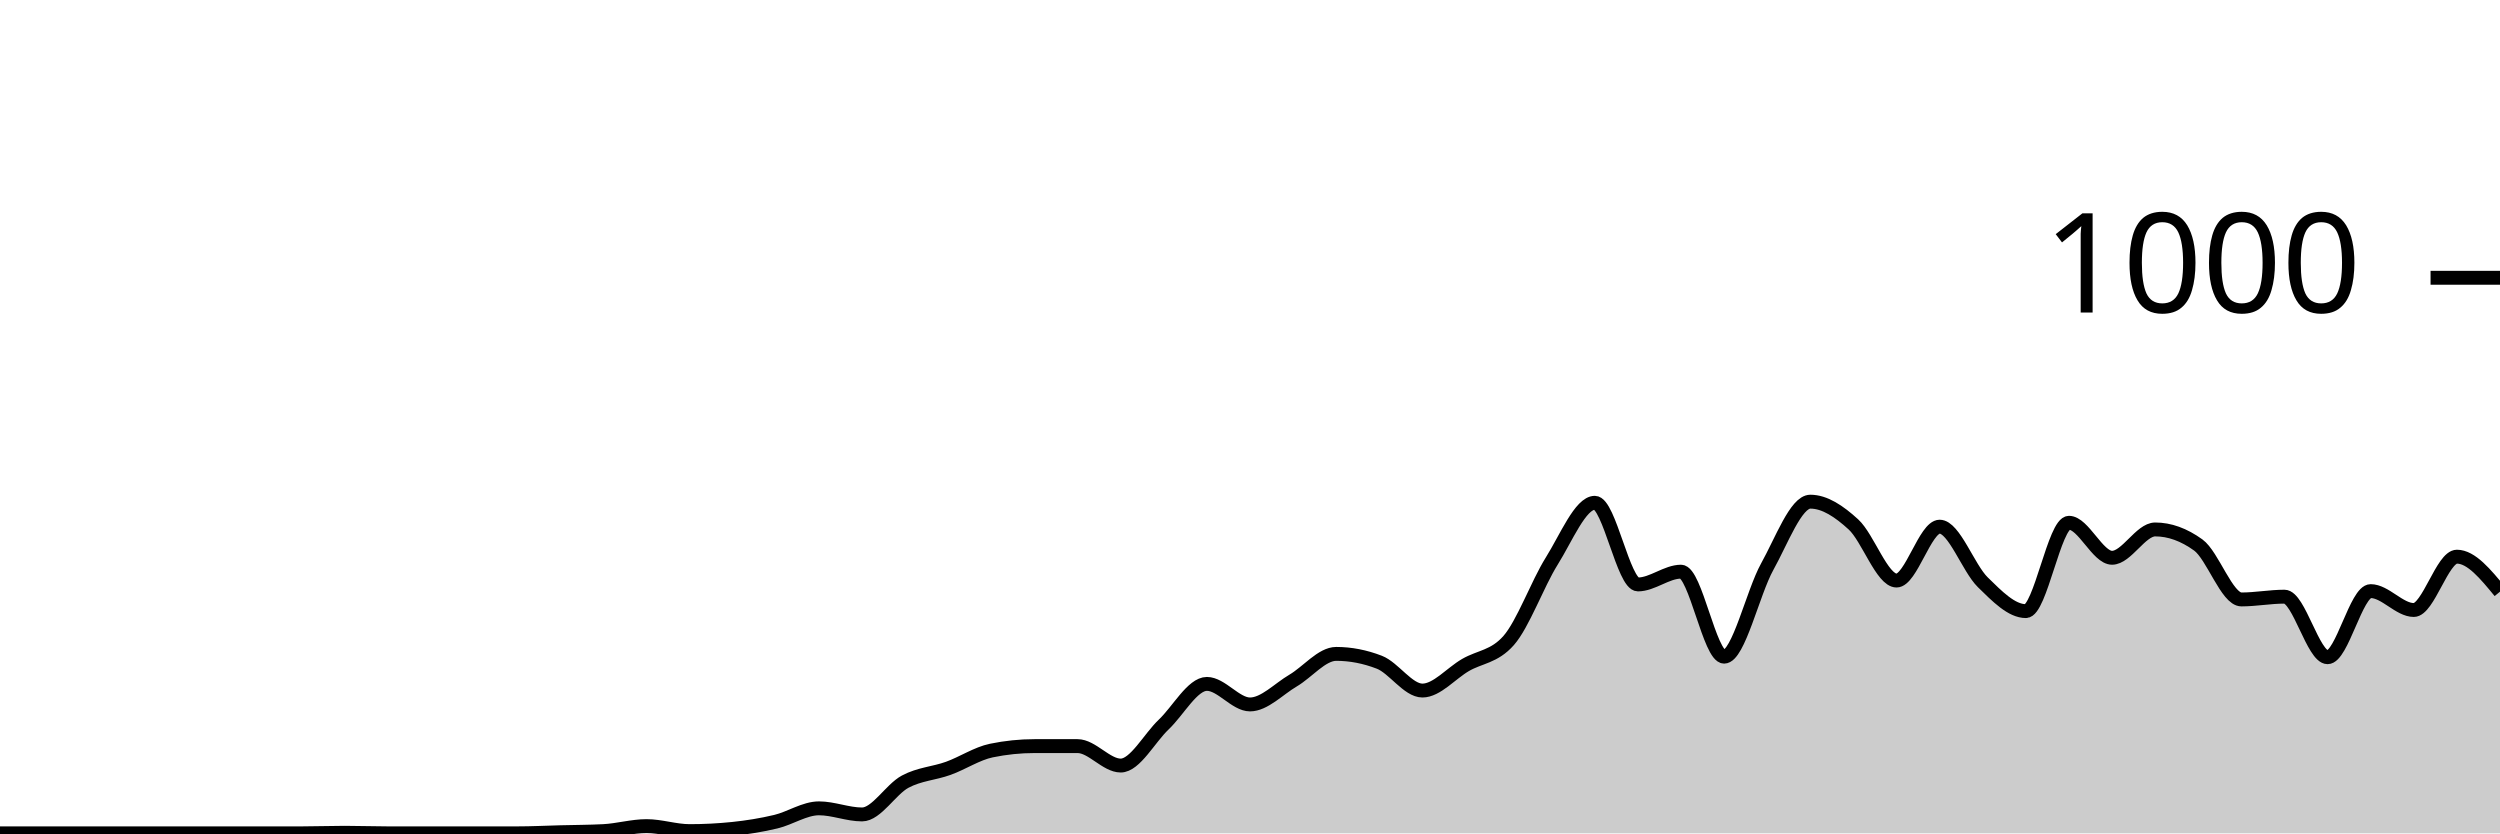
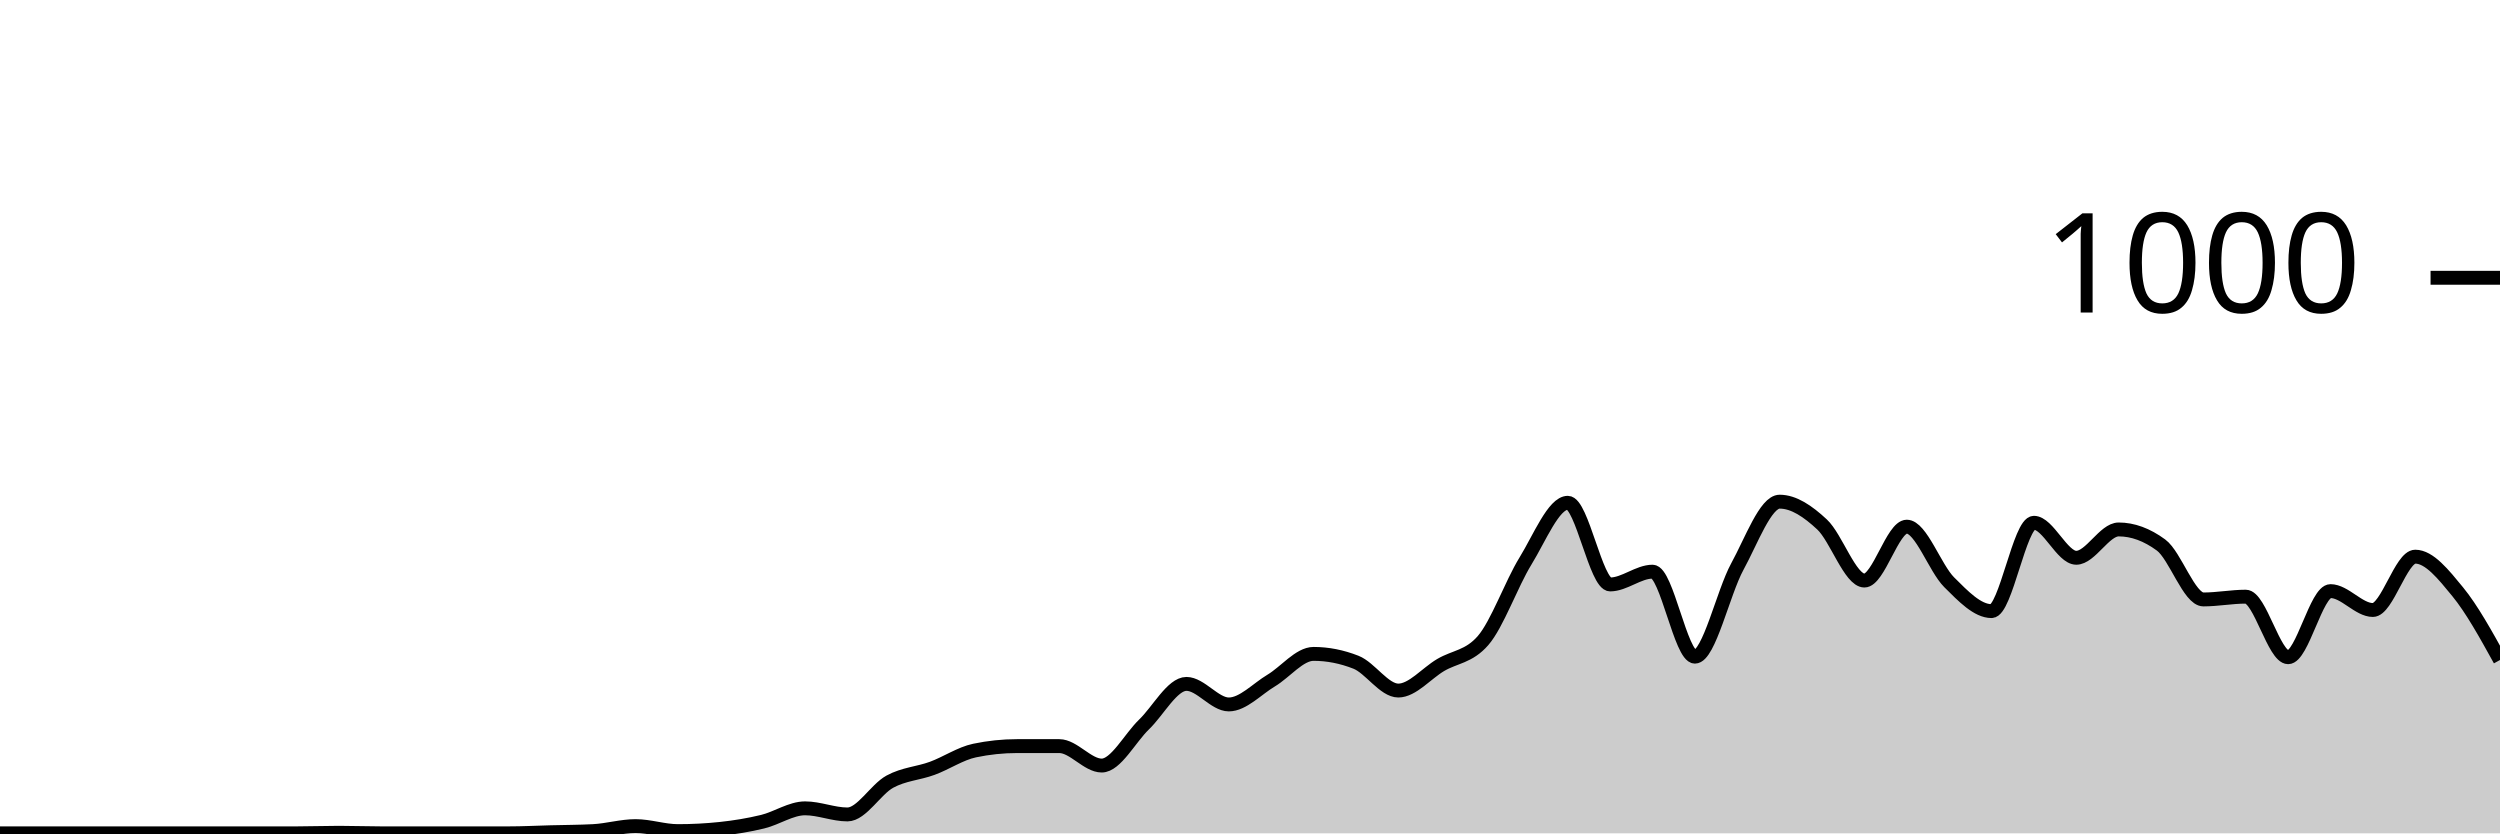
<svg xmlns="http://www.w3.org/2000/svg" viewBox="0 0 180 60">
  <g transform="translate(0,20)">
-     <path class="area" fill="rgba(0, 0, 0, 0.2)" d="M0,40C1.034,40,2.069,40,3.103,40C4.138,40,5.172,40,6.207,40C7.241,40,8.276,40,9.31,40C10.345,40,11.379,40,12.414,40C13.448,40,14.483,40,15.517,40C16.552,40,17.586,40,18.621,40C19.655,40,20.69,40,21.724,40C22.759,40,23.793,39.96,24.828,39.96C25.862,39.96,26.897,40,27.931,40C28.966,40,30,40,31.034,40C32.069,40,33.103,40,34.138,40C35.172,40,36.207,40,37.241,40C38.276,40,39.31,39.947,40.345,39.92C41.379,39.893,42.414,39.893,43.448,39.84C44.483,39.787,45.517,39.48,46.552,39.48C47.586,39.48,48.621,39.84,49.655,39.84C50.69,39.84,51.724,39.787,52.759,39.68C53.793,39.573,54.828,39.407,55.862,39.16C56.897,38.913,57.931,38.2,58.966,38.2C60,38.2,61.034,38.64,62.069,38.64C63.103,38.64,64.138,36.833,65.172,36.28C66.207,35.727,67.241,35.693,68.276,35.32C69.31,34.947,70.345,34.253,71.379,34.04C72.414,33.827,73.448,33.72,74.483,33.72C75.517,33.72,76.552,33.72,77.586,33.72C78.621,33.72,79.655,35.12,80.69,35.12C81.724,35.12,82.759,33.14,83.793,32.16C84.828,31.18,85.862,29.24,86.897,29.24C87.931,29.24,88.966,30.72,90,30.72C91.034,30.72,92.069,29.607,93.103,29C94.138,28.393,95.172,27.08,96.207,27.08C97.241,27.08,98.276,27.28,99.31,27.68C100.345,28.08,101.379,29.72,102.414,29.72C103.448,29.72,104.483,28.48,105.517,27.88C106.552,27.28,107.586,27.293,108.621,26.12C109.655,24.947,110.69,22.053,111.724,20.4C112.759,18.747,113.793,16.2,114.828,16.2C115.862,16.2,116.897,22.08,117.931,22.08C118.966,22.08,120,21.16,121.034,21.16C122.069,21.16,123.103,27.28,124.138,27.28C125.172,27.28,126.207,22.66,127.241,20.8C128.276,18.94,129.31,16.12,130.345,16.12C131.379,16.12,132.414,16.813,133.448,17.76C134.483,18.707,135.517,21.8,136.552,21.8C137.586,21.8,138.621,17.92,139.655,17.92C140.69,17.92,141.724,20.907,142.759,21.92C143.793,22.933,144.828,24,145.862,24C146.897,24,147.931,17.64,148.966,17.64C150,17.64,151.034,20.16,152.069,20.16C153.103,20.16,154.138,18.12,155.172,18.12C156.207,18.12,157.241,18.493,158.276,19.24C159.31,19.987,160.345,23.16,161.379,23.16C162.414,23.16,163.448,22.96,164.483,22.96C165.517,22.96,166.552,27.32,167.586,27.32C168.621,27.32,169.655,22.56,170.69,22.56C171.724,22.56,172.759,23.92,173.793,23.92C174.828,23.92,175.862,20.08,176.897,20.08C177.931,20.08,178.966,21.34,180,22.6L180,40C178.966,40,177.931,40,176.897,40C175.862,40,174.828,40,173.793,40C172.759,40,171.724,40,170.69,40C169.655,40,168.621,40,167.586,40C166.552,40,165.517,40,164.483,40C163.448,40,162.414,40,161.379,40C160.345,40,159.31,40,158.276,40C157.241,40,156.207,40,155.172,40C154.138,40,153.103,40,152.069,40C151.034,40,150,40,148.966,40C147.931,40,146.897,40,145.862,40C144.828,40,143.793,40,142.759,40C141.724,40,140.69,40,139.655,40C138.621,40,137.586,40,136.552,40C135.517,40,134.483,40,133.448,40C132.414,40,131.379,40,130.345,40C129.31,40,128.276,40,127.241,40C126.207,40,125.172,40,124.138,40C123.103,40,122.069,40,121.034,40C120,40,118.966,40,117.931,40C116.897,40,115.862,40,114.828,40C113.793,40,112.759,40,111.724,40C110.69,40,109.655,40,108.621,40C107.586,40,106.552,40,105.517,40C104.483,40,103.448,40,102.414,40C101.379,40,100.345,40,99.31,40C98.276,40,97.241,40,96.207,40C95.172,40,94.138,40,93.103,40C92.069,40,91.034,40,90,40C88.966,40,87.931,40,86.897,40C85.862,40,84.828,40,83.793,40C82.759,40,81.724,40,80.69,40C79.655,40,78.621,40,77.586,40C76.552,40,75.517,40,74.483,40C73.448,40,72.414,40,71.379,40C70.345,40,69.31,40,68.276,40C67.241,40,66.207,40,65.172,40C64.138,40,63.103,40,62.069,40C61.034,40,60,40,58.966,40C57.931,40,56.897,40,55.862,40C54.828,40,53.793,40,52.759,40C51.724,40,50.69,40,49.655,40C48.621,40,47.586,40,46.552,40C45.517,40,44.483,40,43.448,40C42.414,40,41.379,40,40.345,40C39.31,40,38.276,40,37.241,40C36.207,40,35.172,40,34.138,40C33.103,40,32.069,40,31.034,40C30,40,28.966,40,27.931,40C26.897,40,25.862,40,24.828,40C23.793,40,22.759,40,21.724,40C20.69,40,19.655,40,18.621,40C17.586,40,16.552,40,15.517,40C14.483,40,13.448,40,12.414,40C11.379,40,10.345,40,9.31,40C8.276,40,7.241,40,6.207,40C5.172,40,4.138,40,3.103,40C2.069,40,1.034,40,0,40Z" />
-     <path class="line" stroke="black" fill="none" d="M0,40C1.034,40,2.069,40,3.103,40C4.138,40,5.172,40,6.207,40C7.241,40,8.276,40,9.31,40C10.345,40,11.379,40,12.414,40C13.448,40,14.483,40,15.517,40C16.552,40,17.586,40,18.621,40C19.655,40,20.69,40,21.724,40C22.759,40,23.793,39.96,24.828,39.96C25.862,39.96,26.897,40,27.931,40C28.966,40,30,40,31.034,40C32.069,40,33.103,40,34.138,40C35.172,40,36.207,40,37.241,40C38.276,40,39.31,39.947,40.345,39.92C41.379,39.893,42.414,39.893,43.448,39.84C44.483,39.787,45.517,39.48,46.552,39.48C47.586,39.48,48.621,39.84,49.655,39.84C50.69,39.84,51.724,39.787,52.759,39.68C53.793,39.573,54.828,39.407,55.862,39.16C56.897,38.913,57.931,38.2,58.966,38.2C60,38.2,61.034,38.64,62.069,38.64C63.103,38.64,64.138,36.833,65.172,36.28C66.207,35.727,67.241,35.693,68.276,35.32C69.31,34.947,70.345,34.253,71.379,34.04C72.414,33.827,73.448,33.72,74.483,33.72C75.517,33.72,76.552,33.72,77.586,33.72C78.621,33.72,79.655,35.12,80.69,35.12C81.724,35.12,82.759,33.14,83.793,32.16C84.828,31.18,85.862,29.24,86.897,29.24C87.931,29.24,88.966,30.72,90,30.72C91.034,30.72,92.069,29.607,93.103,29C94.138,28.393,95.172,27.08,96.207,27.08C97.241,27.08,98.276,27.28,99.31,27.68C100.345,28.08,101.379,29.72,102.414,29.72C103.448,29.72,104.483,28.48,105.517,27.88C106.552,27.28,107.586,27.293,108.621,26.12C109.655,24.947,110.69,22.053,111.724,20.4C112.759,18.747,113.793,16.2,114.828,16.2C115.862,16.2,116.897,22.08,117.931,22.08C118.966,22.08,120,21.16,121.034,21.16C122.069,21.16,123.103,27.28,124.138,27.28C125.172,27.28,126.207,22.66,127.241,20.8C128.276,18.94,129.31,16.12,130.345,16.12C131.379,16.12,132.414,16.813,133.448,17.76C134.483,18.707,135.517,21.8,136.552,21.8C137.586,21.8,138.621,17.92,139.655,17.92C140.69,17.92,141.724,20.907,142.759,21.92C143.793,22.933,144.828,24,145.862,24C146.897,24,147.931,17.64,148.966,17.64C150,17.64,151.034,20.16,152.069,20.16C153.103,20.16,154.138,18.12,155.172,18.12C156.207,18.12,157.241,18.493,158.276,19.24C159.31,19.987,160.345,23.16,161.379,23.16C162.414,23.16,163.448,22.96,164.483,22.96C165.517,22.96,166.552,27.32,167.586,27.32C168.621,27.32,169.655,22.56,170.69,22.56C171.724,22.56,172.759,23.92,173.793,23.92C174.828,23.92,175.862,20.08,176.897,20.08C177.931,20.08,178.966,21.34,180,22.6" />
+     <path class="area" fill="rgba(0, 0, 0, 0.2)" d="M0,40C1.017,40,2.034,40,3.051,40C4.068,40,5.085,40,6.102,40C7.119,40,8.136,40,9.153,40C10.169,40,11.186,40,12.203,40C13.22,40,14.237,40,15.254,40C16.271,40,17.288,40,18.305,40C19.322,40,20.339,40,21.356,40C22.373,40,23.39,39.96,24.407,39.96C25.424,39.96,26.441,40,27.458,40C28.475,40,29.492,40,30.508,40C31.525,40,32.542,40,33.559,40C34.576,40,35.593,40,36.61,40C37.627,40,38.644,39.947,39.661,39.92C40.678,39.893,41.695,39.893,42.712,39.84C43.729,39.787,44.746,39.48,45.763,39.48C46.78,39.48,47.797,39.84,48.814,39.84C49.831,39.84,50.847,39.787,51.864,39.68C52.881,39.573,53.898,39.407,54.915,39.16C55.932,38.913,56.949,38.2,57.966,38.2C58.983,38.2,60,38.64,61.017,38.64C62.034,38.64,63.051,36.833,64.068,36.28C65.085,35.727,66.102,35.693,67.119,35.32C68.136,34.947,69.153,34.253,70.169,34.04C71.186,33.827,72.203,33.72,73.22,33.72C74.237,33.72,75.254,33.72,76.271,33.72C77.288,33.72,78.305,35.12,79.322,35.12C80.339,35.12,81.356,33.14,82.373,32.16C83.39,31.18,84.407,29.24,85.424,29.24C86.441,29.24,87.458,30.72,88.475,30.72C89.492,30.72,90.508,29.607,91.525,29C92.542,28.393,93.559,27.08,94.576,27.08C95.593,27.08,96.61,27.28,97.627,27.68C98.644,28.08,99.661,29.72,100.678,29.72C101.695,29.72,102.712,28.48,103.729,27.88C104.746,27.28,105.763,27.293,106.78,26.12C107.797,24.947,108.814,22.053,109.831,20.4C110.847,18.747,111.864,16.2,112.881,16.2C113.898,16.2,114.915,22.08,115.932,22.08C116.949,22.08,117.966,21.16,118.983,21.16C120,21.16,121.017,27.28,122.034,27.28C123.051,27.28,124.068,22.66,125.085,20.8C126.102,18.94,127.119,16.12,128.136,16.12C129.153,16.12,130.169,16.813,131.186,17.76C132.203,18.707,133.22,21.8,134.237,21.8C135.254,21.8,136.271,17.92,137.288,17.92C138.305,17.92,139.322,20.907,140.339,21.92C141.356,22.933,142.373,24,143.39,24C144.407,24,145.424,17.64,146.441,17.64C147.458,17.64,148.475,20.16,149.492,20.16C150.508,20.16,151.525,18.12,152.542,18.12C153.559,18.12,154.576,18.493,155.593,19.24C156.61,19.987,157.627,23.16,158.644,23.16C159.661,23.16,160.678,22.96,161.695,22.96C162.712,22.96,163.729,27.32,164.746,27.32C165.763,27.32,166.78,22.56,167.797,22.56C168.814,22.56,169.831,23.92,170.847,23.92C171.864,23.92,172.881,20.08,173.898,20.08C174.915,20.08,175.932,21.36,176.949,22.6C177.966,23.84,178.983,25.68,180,27.52L180,40C178.983,40,177.966,40,176.949,40C175.932,40,174.915,40,173.898,40C172.881,40,171.864,40,170.847,40C169.831,40,168.814,40,167.797,40C166.78,40,165.763,40,164.746,40C163.729,40,162.712,40,161.695,40C160.678,40,159.661,40,158.644,40C157.627,40,156.61,40,155.593,40C154.576,40,153.559,40,152.542,40C151.525,40,150.508,40,149.492,40C148.475,40,147.458,40,146.441,40C145.424,40,144.407,40,143.39,40C142.373,40,141.356,40,140.339,40C139.322,40,138.305,40,137.288,40C136.271,40,135.254,40,134.237,40C133.22,40,132.203,40,131.186,40C130.169,40,129.153,40,128.136,40C127.119,40,126.102,40,125.085,40C124.068,40,123.051,40,122.034,40C121.017,40,120,40,118.983,40C117.966,40,116.949,40,115.932,40C114.915,40,113.898,40,112.881,40C111.864,40,110.847,40,109.831,40C108.814,40,107.797,40,106.78,40C105.763,40,104.746,40,103.729,40C102.712,40,101.695,40,100.678,40C99.661,40,98.644,40,97.627,40C96.61,40,95.593,40,94.576,40C93.559,40,92.542,40,91.525,40C90.508,40,89.492,40,88.475,40C87.458,40,86.441,40,85.424,40C84.407,40,83.39,40,82.373,40C81.356,40,80.339,40,79.322,40C78.305,40,77.288,40,76.271,40C75.254,40,74.237,40,73.22,40C72.203,40,71.186,40,70.169,40C69.153,40,68.136,40,67.119,40C66.102,40,65.085,40,64.068,40C63.051,40,62.034,40,61.017,40C60,40,58.983,40,57.966,40C56.949,40,55.932,40,54.915,40C53.898,40,52.881,40,51.864,40C50.847,40,49.831,40,48.814,40C47.797,40,46.78,40,45.763,40C44.746,40,43.729,40,42.712,40C41.695,40,40.678,40,39.661,40C38.644,40,37.627,40,36.61,40C35.593,40,34.576,40,33.559,40C32.542,40,31.525,40,30.508,40C29.492,40,28.475,40,27.458,40C26.441,40,25.424,40,24.407,40C23.39,40,22.373,40,21.356,40C20.339,40,19.322,40,18.305,40C17.288,40,16.271,40,15.254,40C14.237,40,13.22,40,12.203,40C11.186,40,10.169,40,9.153,40C8.136,40,7.119,40,6.102,40C5.085,40,4.068,40,3.051,40C2.034,40,1.017,40,0,40Z" />
+     <path class="line" stroke="black" fill="none" d="M0,40C1.017,40,2.034,40,3.051,40C4.068,40,5.085,40,6.102,40C7.119,40,8.136,40,9.153,40C10.169,40,11.186,40,12.203,40C13.22,40,14.237,40,15.254,40C16.271,40,17.288,40,18.305,40C19.322,40,20.339,40,21.356,40C22.373,40,23.39,39.96,24.407,39.96C25.424,39.96,26.441,40,27.458,40C28.475,40,29.492,40,30.508,40C31.525,40,32.542,40,33.559,40C34.576,40,35.593,40,36.61,40C37.627,40,38.644,39.947,39.661,39.92C40.678,39.893,41.695,39.893,42.712,39.84C43.729,39.787,44.746,39.48,45.763,39.48C46.78,39.48,47.797,39.84,48.814,39.84C49.831,39.84,50.847,39.787,51.864,39.68C52.881,39.573,53.898,39.407,54.915,39.16C55.932,38.913,56.949,38.2,57.966,38.2C58.983,38.2,60,38.64,61.017,38.64C62.034,38.64,63.051,36.833,64.068,36.28C65.085,35.727,66.102,35.693,67.119,35.32C68.136,34.947,69.153,34.253,70.169,34.04C71.186,33.827,72.203,33.72,73.22,33.72C74.237,33.72,75.254,33.72,76.271,33.72C77.288,33.72,78.305,35.12,79.322,35.12C80.339,35.12,81.356,33.14,82.373,32.16C83.39,31.18,84.407,29.24,85.424,29.24C86.441,29.24,87.458,30.72,88.475,30.72C89.492,30.72,90.508,29.607,91.525,29C92.542,28.393,93.559,27.08,94.576,27.08C95.593,27.08,96.61,27.28,97.627,27.68C98.644,28.08,99.661,29.72,100.678,29.72C101.695,29.72,102.712,28.48,103.729,27.88C104.746,27.28,105.763,27.293,106.78,26.12C107.797,24.947,108.814,22.053,109.831,20.4C110.847,18.747,111.864,16.2,112.881,16.2C113.898,16.2,114.915,22.08,115.932,22.08C116.949,22.08,117.966,21.16,118.983,21.16C120,21.16,121.017,27.28,122.034,27.28C123.051,27.28,124.068,22.66,125.085,20.8C126.102,18.94,127.119,16.12,128.136,16.12C129.153,16.12,130.169,16.813,131.186,17.76C132.203,18.707,133.22,21.8,134.237,21.8C135.254,21.8,136.271,17.92,137.288,17.92C138.305,17.92,139.322,20.907,140.339,21.92C141.356,22.933,142.373,24,143.39,24C144.407,24,145.424,17.64,146.441,17.64C147.458,17.64,148.475,20.16,149.492,20.16C150.508,20.16,151.525,18.12,152.542,18.12C153.559,18.12,154.576,18.493,155.593,19.24C156.61,19.987,157.627,23.16,158.644,23.16C159.661,23.16,160.678,22.96,161.695,22.96C162.712,22.96,163.729,27.32,164.746,27.32C165.763,27.32,166.78,22.56,167.797,22.56C168.814,22.56,169.831,23.92,170.847,23.92C171.864,23.92,172.881,20.08,173.898,20.08C174.915,20.08,175.932,21.36,176.949,22.6C177.966,23.84,178.983,25.68,180,27.52" />
    <path class="axis-ceiling" stroke-width="1" stroke="black" fill="none" d="M175,0L180,0" />
    <text class="axis-ceiling-label" font-family="sans-serif" text-anchor="end" font-size="10px" x="170" y="2.5">1000</text>
  </g>
</svg>
